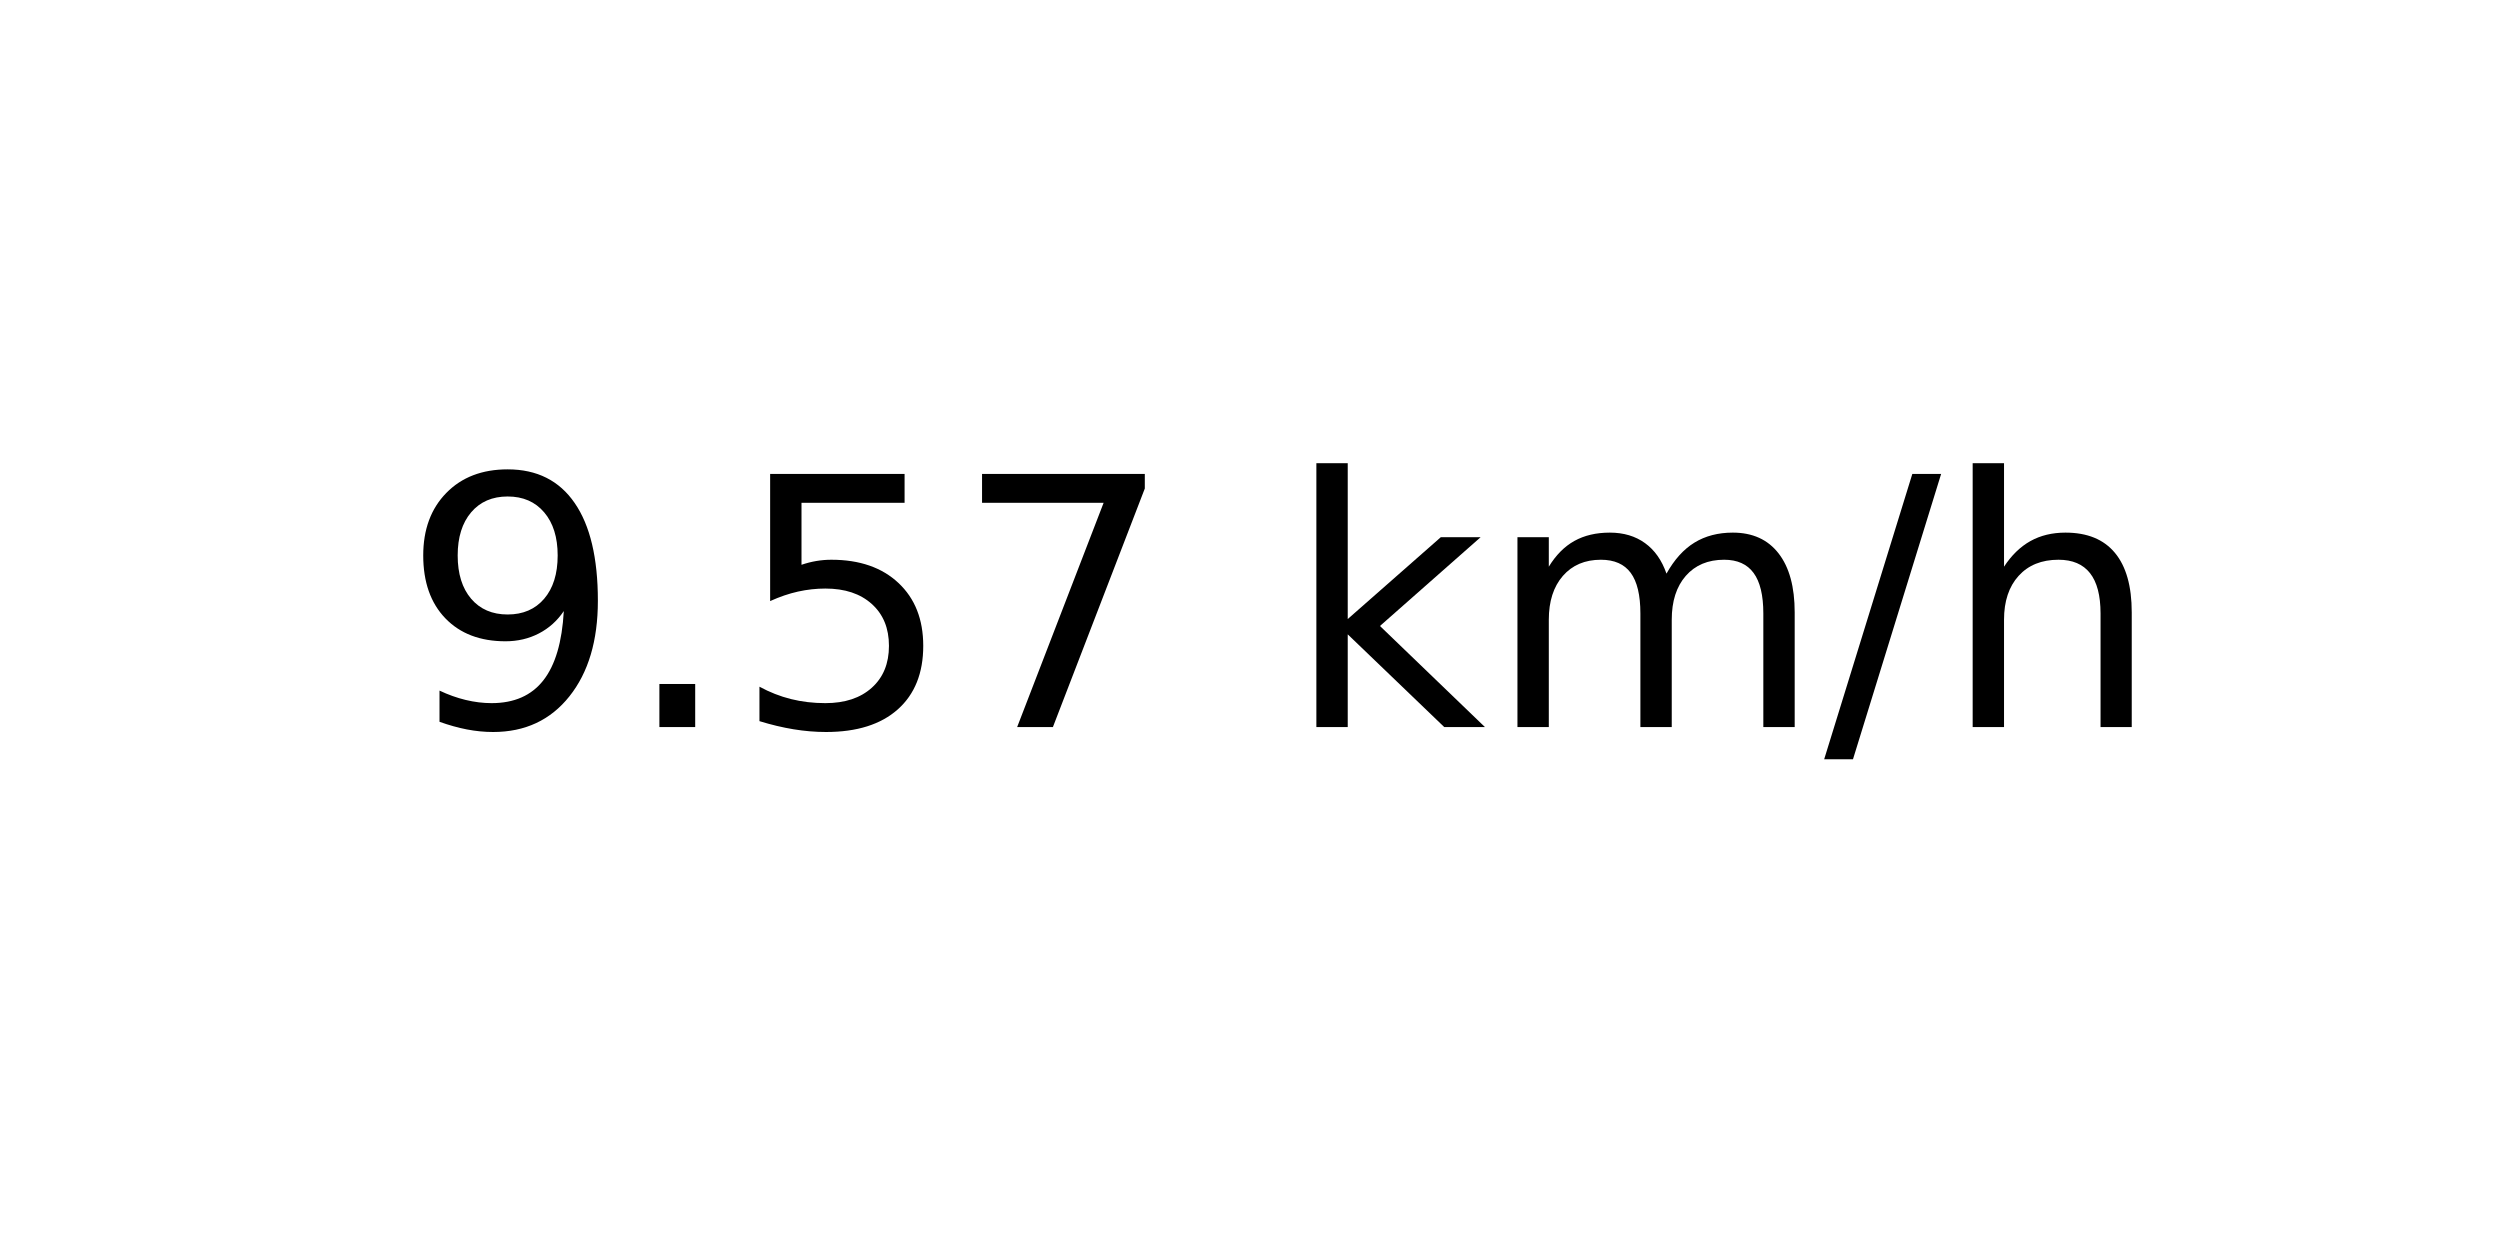
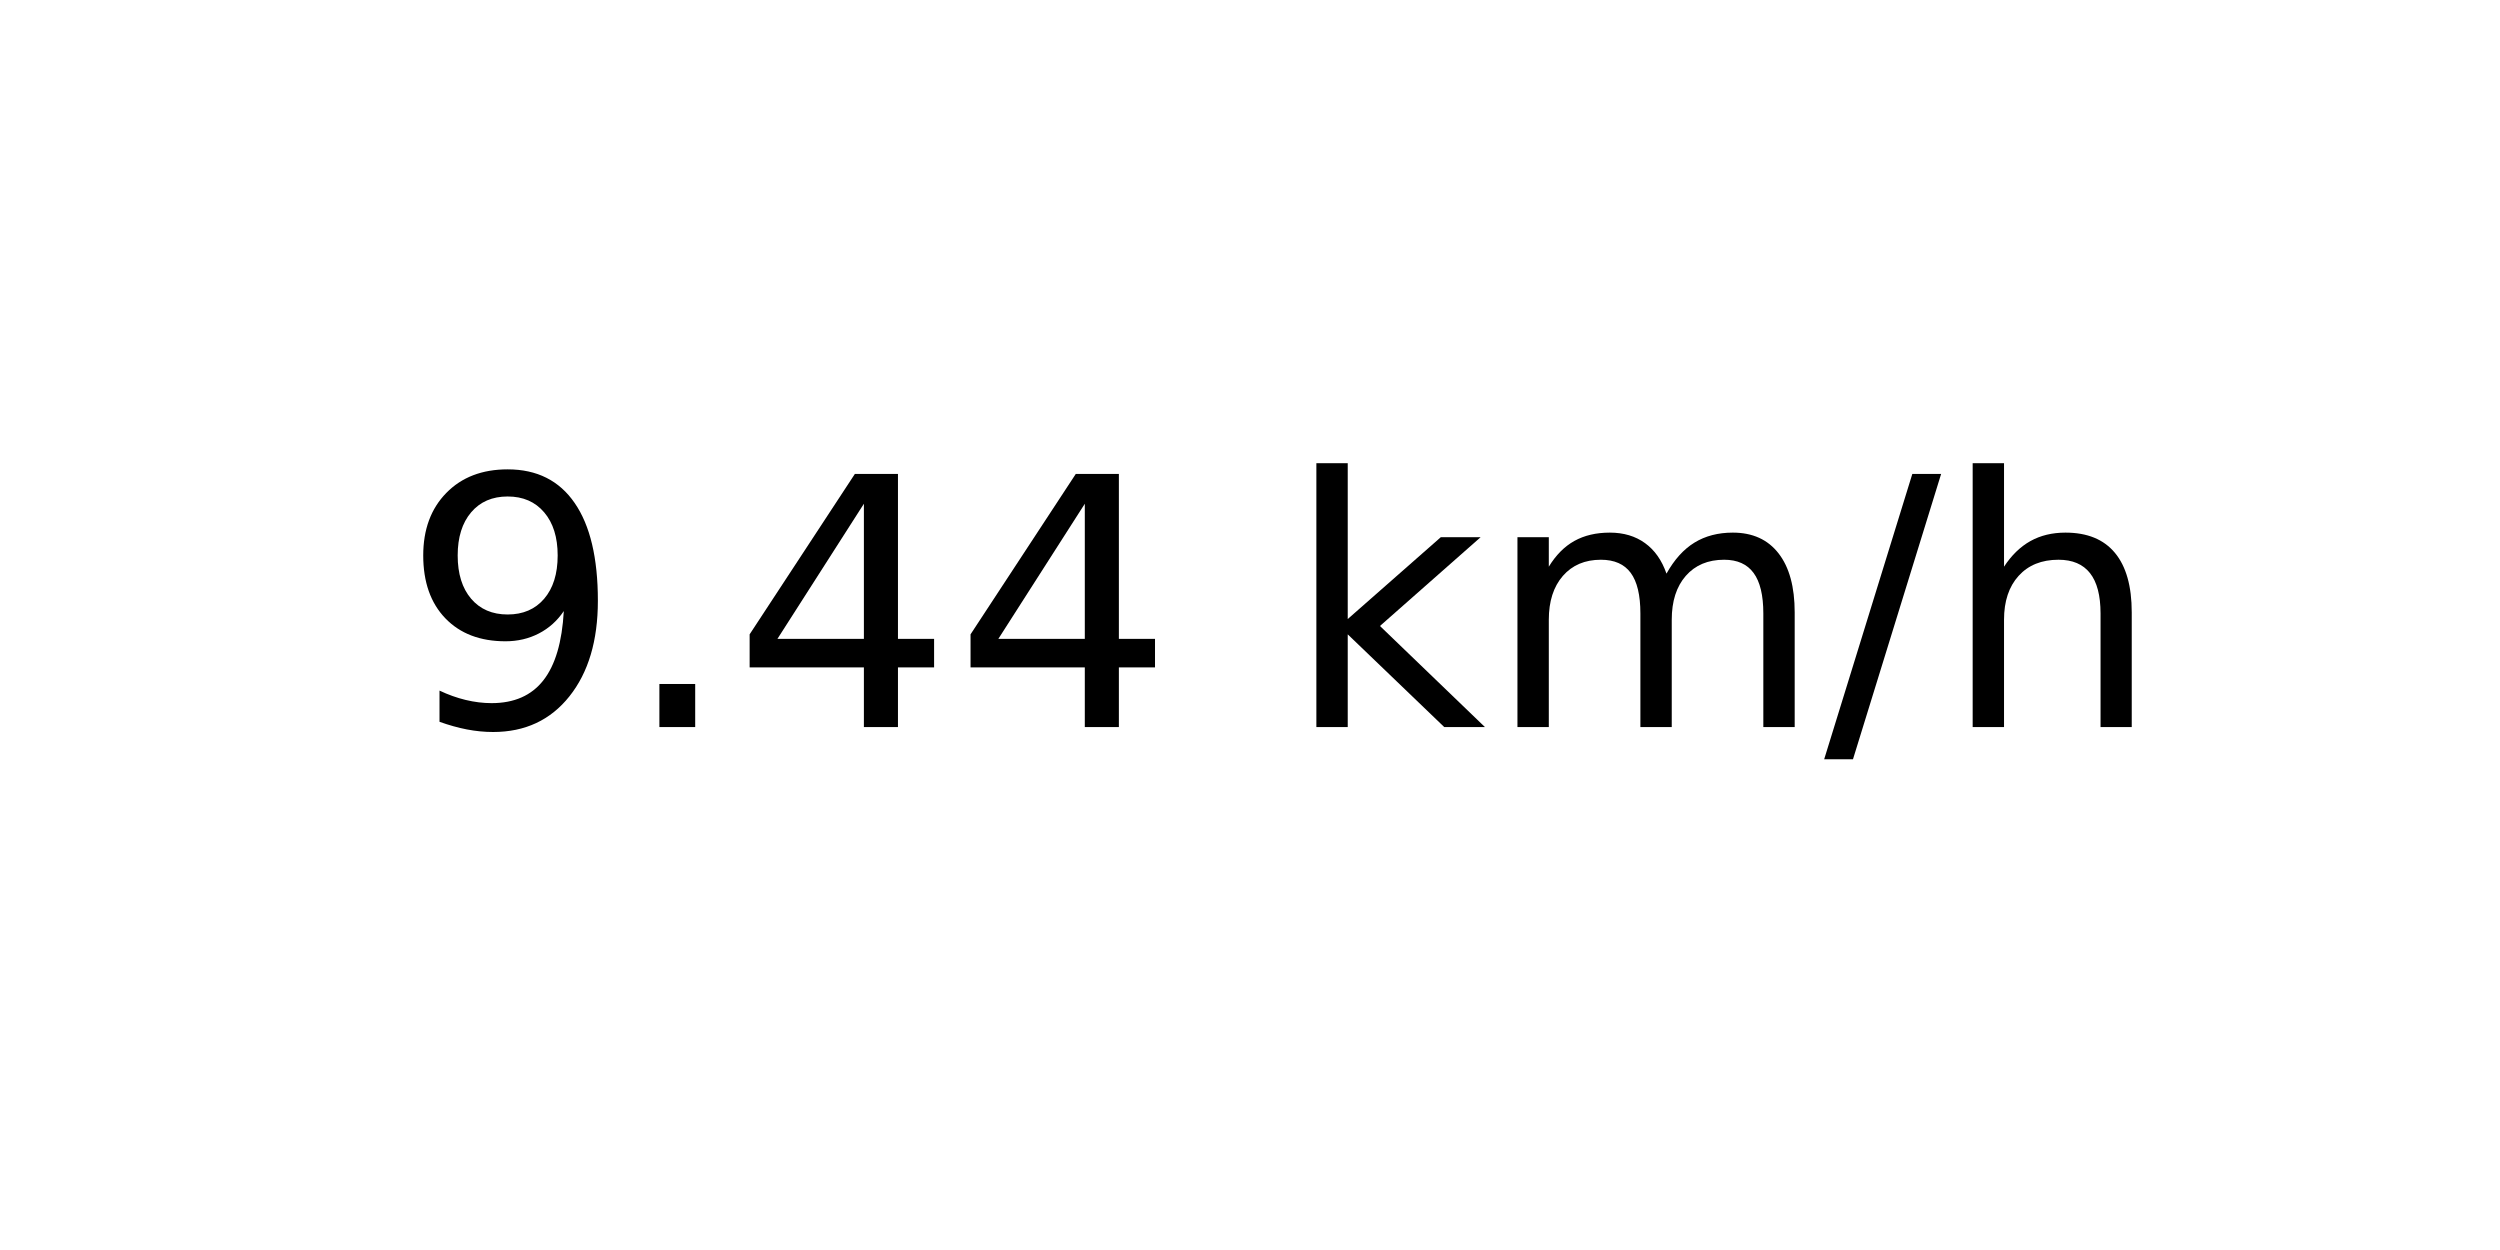
<svg xmlns="http://www.w3.org/2000/svg" xmlns:xlink="http://www.w3.org/1999/xlink" width="72pt" height="36pt" viewBox="0 0 72 36" version="1.1">
  <defs>
    <style type="text/css">*{stroke-linejoin: round; stroke-linecap: butt}</style>
  </defs>
  <g id="figure_1">
    <g id="axes_1">
      <g id="text_1">
        <g transform="translate(11.55937 20.93937) scale(0.1 -0.1)">
          <defs>
            <path id="DejaVuSans-39" d="M 703 97  L 703 672  Q 941 559 1184 500  Q 1428 441 1663 441  Q 2288 441 2617 861  Q 2947 1281 2994 2138  Q 2813 1869 2534 1725  Q 2256 1581 1919 1581  Q 1219 1581 811 2004  Q 403 2428 403 3163  Q 403 3881 828 4315  Q 1253 4750 1959 4750  Q 2769 4750 3195 4129  Q 3622 3509 3622 2328  Q 3622 1225 3098 567  Q 2575 -91 1691 -91  Q 1453 -91 1209 -44  Q 966 3 703 97  z M 1959 2075  Q 2384 2075 2632 2365  Q 2881 2656 2881 3163  Q 2881 3666 2632 3958  Q 2384 4250 1959 4250  Q 1534 4250 1286 3958  Q 1038 3666 1038 3163  Q 1038 2656 1286 2365  Q 1534 2075 1959 2075  z " transform="scale(0.015625)" />
            <path id="DejaVuSans-2e" d="M 684 794  L 1344 794  L 1344 0  L 684 0  L 684 794  z " transform="scale(0.015625)" />
-             <path id="DejaVuSans-35" d="M 691 4666  L 3169 4666  L 3169 4134  L 1269 4134  L 1269 2991  Q 1406 3038 1543 3061  Q 1681 3084 1819 3084  Q 2600 3084 3056 2656  Q 3513 2228 3513 1497  Q 3513 744 3044 326  Q 2575 -91 1722 -91  Q 1428 -91 1123 -41  Q 819 9 494 109  L 494 744  Q 775 591 1075 516  Q 1375 441 1709 441  Q 2250 441 2565 725  Q 2881 1009 2881 1497  Q 2881 1984 2565 2268  Q 2250 2553 1709 2553  Q 1456 2553 1204 2497  Q 953 2441 691 2322  L 691 4666  z " transform="scale(0.015625)" />
-             <path id="DejaVuSans-37" d="M 525 4666  L 3525 4666  L 3525 4397  L 1831 0  L 1172 0  L 2766 4134  L 525 4134  L 525 4666  z " transform="scale(0.015625)" />
+             <path id="DejaVuSans-34" d="M 2419 4116  L 825 1625  L 2419 1625  L 2419 4116  z M 2253 4666  L 3047 4666  L 3047 1625  L 3713 1625  L 3713 1100  L 3047 1100  L 3047 0  L 2419 0  L 2419 1100  L 313 1100  L 313 1709  L 2253 4666  z " transform="scale(0.015625)" />
            <path id="DejaVuSans-20" transform="scale(0.015625)" />
            <path id="DejaVuSans-6b" d="M 581 4863  L 1159 4863  L 1159 1991  L 2875 3500  L 3609 3500  L 1753 1863  L 3688 0  L 2938 0  L 1159 1709  L 1159 0  L 581 0  L 581 4863  z " transform="scale(0.015625)" />
            <path id="DejaVuSans-6d" d="M 3328 2828  Q 3544 3216 3844 3400  Q 4144 3584 4550 3584  Q 5097 3584 5394 3201  Q 5691 2819 5691 2113  L 5691 0  L 5113 0  L 5113 2094  Q 5113 2597 4934 2840  Q 4756 3084 4391 3084  Q 3944 3084 3684 2787  Q 3425 2491 3425 1978  L 3425 0  L 2847 0  L 2847 2094  Q 2847 2600 2669 2842  Q 2491 3084 2119 3084  Q 1678 3084 1418 2786  Q 1159 2488 1159 1978  L 1159 0  L 581 0  L 581 3500  L 1159 3500  L 1159 2956  Q 1356 3278 1631 3431  Q 1906 3584 2284 3584  Q 2666 3584 2933 3390  Q 3200 3197 3328 2828  z " transform="scale(0.015625)" />
            <path id="DejaVuSans-2f" d="M 1625 4666  L 2156 4666  L 531 -594  L 0 -594  L 1625 4666  z " transform="scale(0.015625)" />
            <path id="DejaVuSans-68" d="M 3513 2113  L 3513 0  L 2938 0  L 2938 2094  Q 2938 2591 2744 2837  Q 2550 3084 2163 3084  Q 1697 3084 1428 2787  Q 1159 2491 1159 1978  L 1159 0  L 581 0  L 581 4863  L 1159 4863  L 1159 2956  Q 1366 3272 1645 3428  Q 1925 3584 2291 3584  Q 2894 3584 3203 3211  Q 3513 2838 3513 2113  z " transform="scale(0.015625)" />
          </defs>
          <use xlink:href="#DejaVuSans-39" />
          <use xlink:href="#DejaVuSans-2e" x="63.623" />
-           <use xlink:href="#DejaVuSans-35" x="95.41" />
-           <use xlink:href="#DejaVuSans-37" x="159.033" />
+           <use xlink:href="#DejaVuSans-34" x="95.41" />
+           <use xlink:href="#DejaVuSans-34" x="159.033" />
          <use xlink:href="#DejaVuSans-20" x="222.656" />
          <use xlink:href="#DejaVuSans-6b" x="254.443" />
          <use xlink:href="#DejaVuSans-6d" x="312.354" />
          <use xlink:href="#DejaVuSans-2f" x="409.766" />
          <use xlink:href="#DejaVuSans-68" x="443.457" />
        </g>
      </g>
    </g>
  </g>
</svg>
